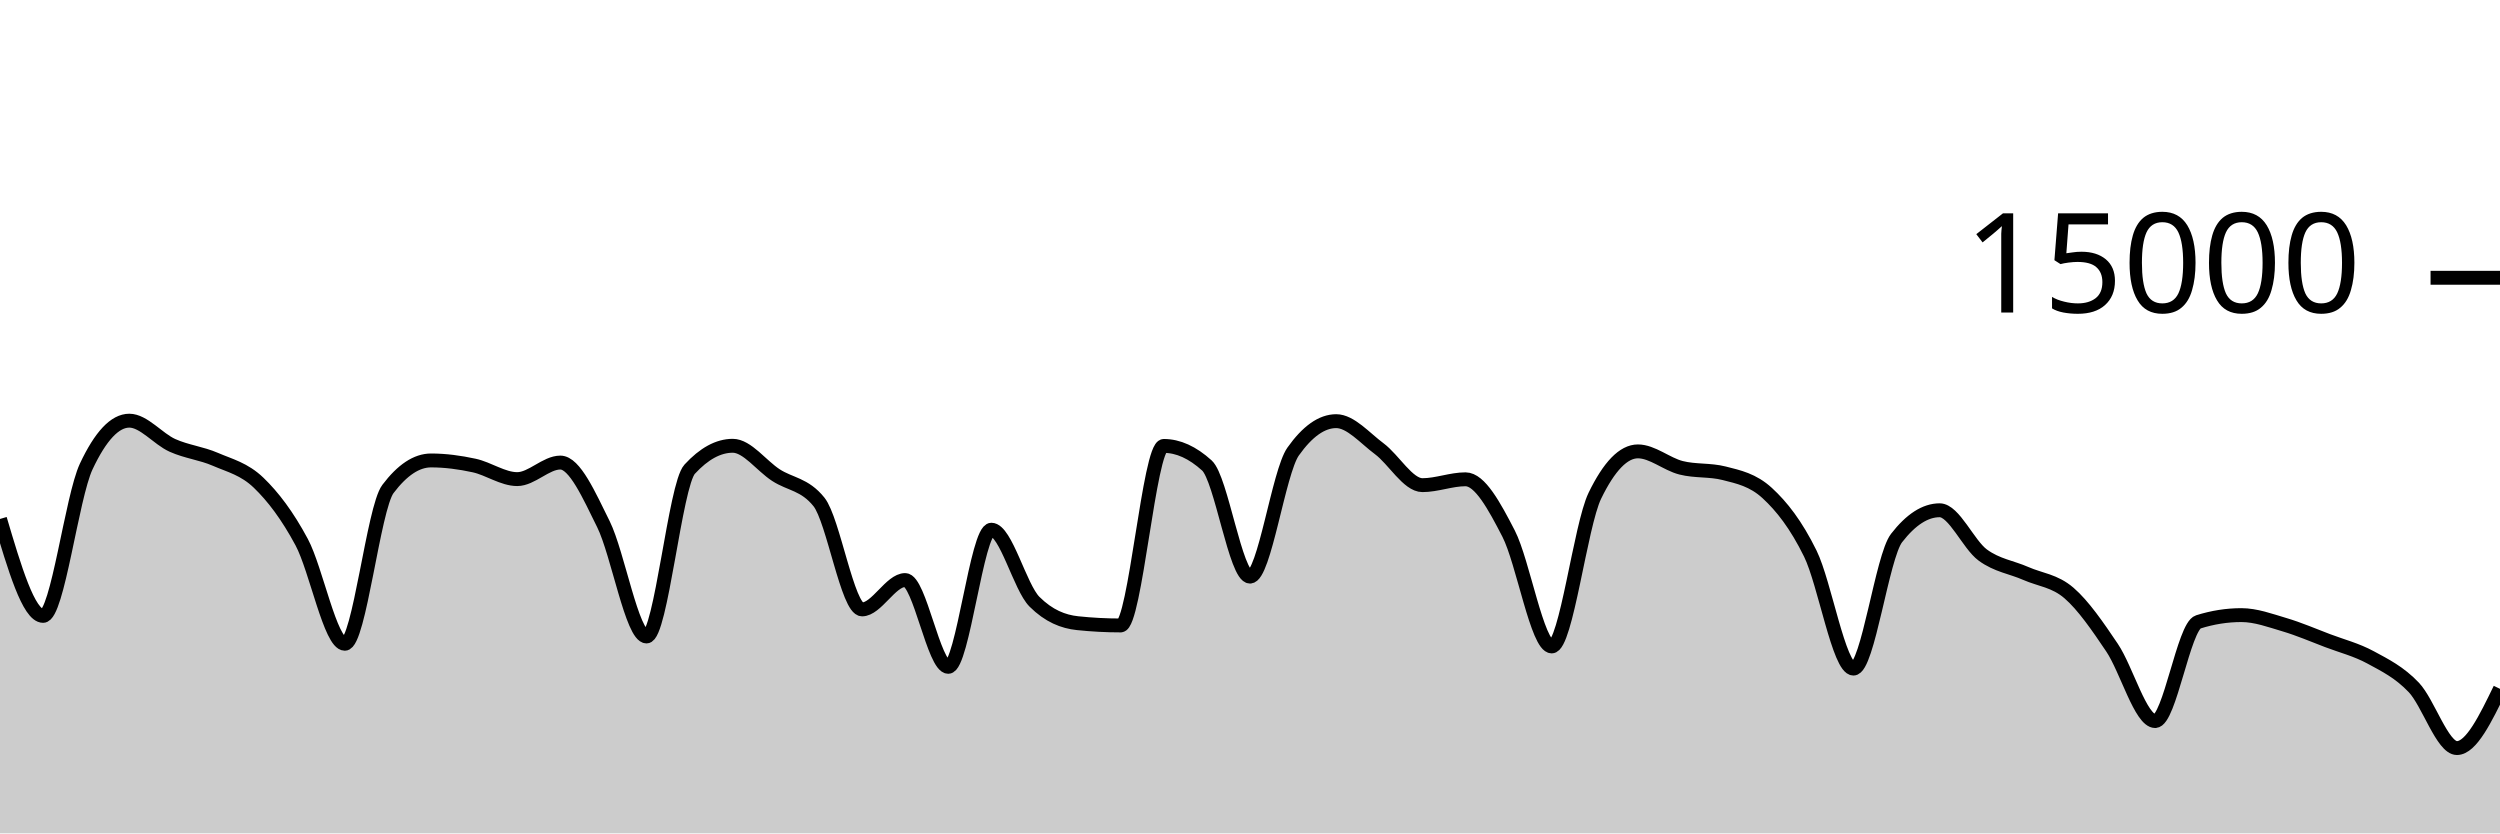
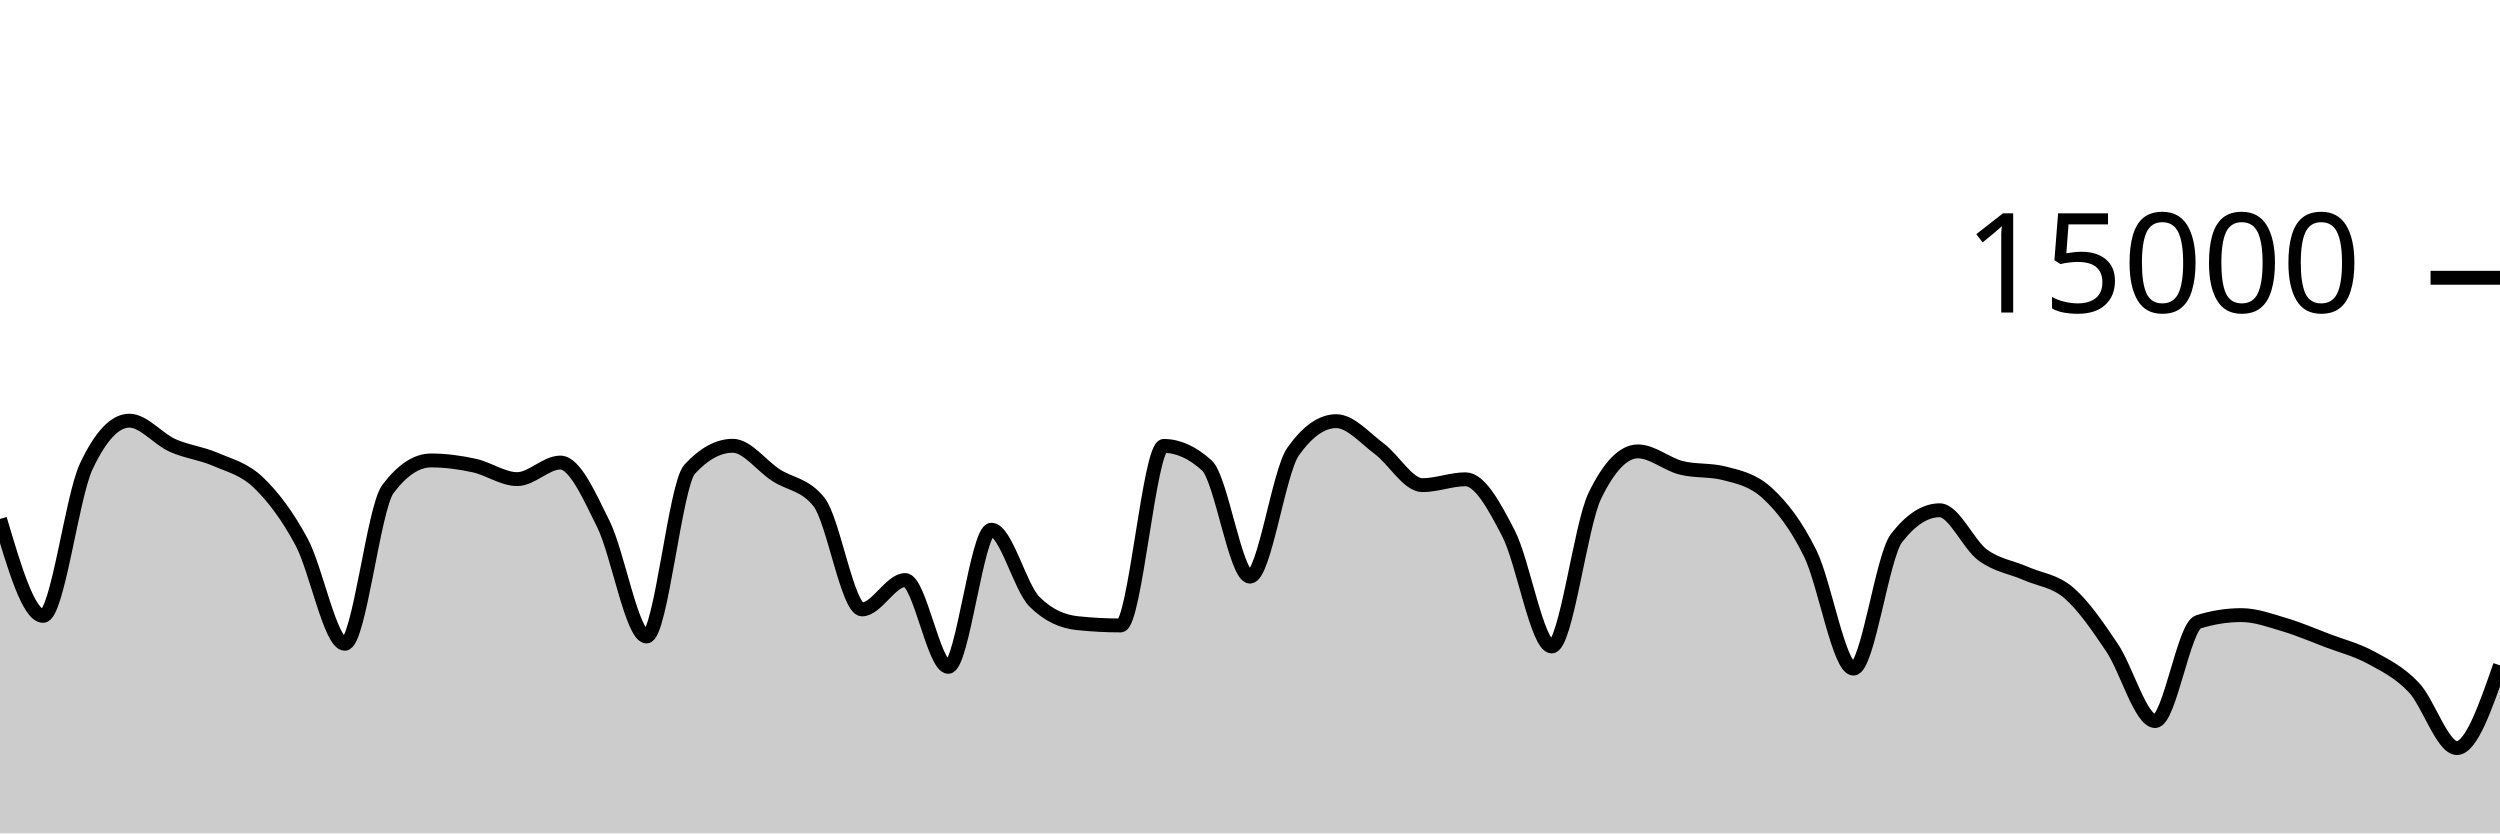
<svg xmlns="http://www.w3.org/2000/svg" viewBox="0 0 180 60">
  <g transform="translate(0,20)">
-     <path class="area" fill="rgba(0, 0, 0, 0.2)" d="M0,17.365C1.034,20.855,2.069,24.344,3.103,24.344C4.138,24.344,5.172,15.79,6.207,13.589C7.241,11.388,8.276,10.288,9.31,10.288C10.345,10.288,11.379,11.602,12.414,12.067C13.448,12.531,14.483,12.626,15.517,13.075C16.552,13.523,17.586,13.763,18.621,14.757C19.655,15.752,20.69,17.108,21.724,19.04C22.759,20.972,23.793,26.352,24.828,26.352C25.862,26.352,26.897,16.579,27.931,15.208C28.966,13.837,30,13.152,31.034,13.152C32.069,13.152,33.103,13.293,34.138,13.517C35.172,13.741,36.207,14.496,37.241,14.496C38.276,14.496,39.31,13.304,40.345,13.304C41.379,13.304,42.414,15.657,43.448,17.744C44.483,19.831,45.517,25.827,46.552,25.827C47.586,25.827,48.621,14.909,49.655,13.784C50.69,12.659,51.724,12.096,52.759,12.096C53.793,12.096,54.828,13.532,55.862,14.205C56.897,14.879,57.931,14.85,58.966,16.139C60,17.428,61.034,23.877,62.069,23.877C63.103,23.877,64.138,21.763,65.172,21.763C66.207,21.763,67.241,28.013,68.276,28.013C69.31,28.013,70.345,18.139,71.379,18.139C72.414,18.139,73.448,22.296,74.483,23.325C75.517,24.355,76.552,24.761,77.586,24.869C78.621,24.978,79.655,25.032,80.69,25.032C81.724,25.032,82.759,12.107,83.793,12.107C84.828,12.107,85.862,12.576,86.897,13.515C87.931,14.453,88.966,21.517,90,21.517C91.034,21.517,92.069,13.976,93.103,12.515C94.138,11.053,95.172,10.323,96.207,10.323C97.241,10.323,98.276,11.544,99.31,12.312C100.345,13.08,101.379,14.931,102.414,14.931C103.448,14.931,104.483,14.509,105.517,14.509C106.552,14.509,107.586,16.418,108.621,18.424C109.655,20.43,110.69,26.544,111.724,26.544C112.759,26.544,113.793,17.828,114.828,15.696C115.862,13.564,116.897,12.499,117.931,12.499C118.966,12.499,120,13.417,121.034,13.68C122.069,13.943,123.103,13.812,124.138,14.075C125.172,14.338,126.207,14.55,127.241,15.501C128.276,16.452,129.31,17.758,130.345,19.864C131.379,21.97,132.414,28.139,133.448,28.139C134.483,28.139,135.517,20.072,136.552,18.739C137.586,17.405,138.621,16.739,139.655,16.739C140.69,16.739,141.724,19.204,142.759,19.963C143.793,20.721,144.828,20.835,145.862,21.291C146.897,21.746,147.931,21.805,148.966,22.696C150,23.587,151.034,25.098,152.069,26.635C153.103,28.172,154.138,31.917,155.172,31.917C156.207,31.917,157.241,25.101,158.276,24.776C159.31,24.451,160.345,24.288,161.379,24.288C162.414,24.288,163.448,24.672,164.483,24.979C165.517,25.285,166.552,25.732,167.586,26.125C168.621,26.518,169.655,26.775,170.69,27.336C171.724,27.897,172.759,28.406,173.793,29.493C174.828,30.581,175.862,33.861,176.897,33.861C177.931,33.861,178.966,31.729,180,29.597L180,40C178.966,40,177.931,40,176.897,40C175.862,40,174.828,40,173.793,40C172.759,40,171.724,40,170.69,40C169.655,40,168.621,40,167.586,40C166.552,40,165.517,40,164.483,40C163.448,40,162.414,40,161.379,40C160.345,40,159.31,40,158.276,40C157.241,40,156.207,40,155.172,40C154.138,40,153.103,40,152.069,40C151.034,40,150,40,148.966,40C147.931,40,146.897,40,145.862,40C144.828,40,143.793,40,142.759,40C141.724,40,140.69,40,139.655,40C138.621,40,137.586,40,136.552,40C135.517,40,134.483,40,133.448,40C132.414,40,131.379,40,130.345,40C129.31,40,128.276,40,127.241,40C126.207,40,125.172,40,124.138,40C123.103,40,122.069,40,121.034,40C120,40,118.966,40,117.931,40C116.897,40,115.862,40,114.828,40C113.793,40,112.759,40,111.724,40C110.69,40,109.655,40,108.621,40C107.586,40,106.552,40,105.517,40C104.483,40,103.448,40,102.414,40C101.379,40,100.345,40,99.31,40C98.276,40,97.241,40,96.207,40C95.172,40,94.138,40,93.103,40C92.069,40,91.034,40,90,40C88.966,40,87.931,40,86.897,40C85.862,40,84.828,40,83.793,40C82.759,40,81.724,40,80.69,40C79.655,40,78.621,40,77.586,40C76.552,40,75.517,40,74.483,40C73.448,40,72.414,40,71.379,40C70.345,40,69.31,40,68.276,40C67.241,40,66.207,40,65.172,40C64.138,40,63.103,40,62.069,40C61.034,40,60,40,58.966,40C57.931,40,56.897,40,55.862,40C54.828,40,53.793,40,52.759,40C51.724,40,50.69,40,49.655,40C48.621,40,47.586,40,46.552,40C45.517,40,44.483,40,43.448,40C42.414,40,41.379,40,40.345,40C39.31,40,38.276,40,37.241,40C36.207,40,35.172,40,34.138,40C33.103,40,32.069,40,31.034,40C30,40,28.966,40,27.931,40C26.897,40,25.862,40,24.828,40C23.793,40,22.759,40,21.724,40C20.69,40,19.655,40,18.621,40C17.586,40,16.552,40,15.517,40C14.483,40,13.448,40,12.414,40C11.379,40,10.345,40,9.31,40C8.276,40,7.241,40,6.207,40C5.172,40,4.138,40,3.103,40C2.069,40,1.034,40,0,40Z" />
-     <path class="line" stroke="black" fill="none" d="M0,17.365C1.034,20.855,2.069,24.344,3.103,24.344C4.138,24.344,5.172,15.79,6.207,13.589C7.241,11.388,8.276,10.288,9.31,10.288C10.345,10.288,11.379,11.602,12.414,12.067C13.448,12.531,14.483,12.626,15.517,13.075C16.552,13.523,17.586,13.763,18.621,14.757C19.655,15.752,20.69,17.108,21.724,19.04C22.759,20.972,23.793,26.352,24.828,26.352C25.862,26.352,26.897,16.579,27.931,15.208C28.966,13.837,30,13.152,31.034,13.152C32.069,13.152,33.103,13.293,34.138,13.517C35.172,13.741,36.207,14.496,37.241,14.496C38.276,14.496,39.31,13.304,40.345,13.304C41.379,13.304,42.414,15.657,43.448,17.744C44.483,19.831,45.517,25.827,46.552,25.827C47.586,25.827,48.621,14.909,49.655,13.784C50.69,12.659,51.724,12.096,52.759,12.096C53.793,12.096,54.828,13.532,55.862,14.205C56.897,14.879,57.931,14.85,58.966,16.139C60,17.428,61.034,23.877,62.069,23.877C63.103,23.877,64.138,21.763,65.172,21.763C66.207,21.763,67.241,28.013,68.276,28.013C69.31,28.013,70.345,18.139,71.379,18.139C72.414,18.139,73.448,22.296,74.483,23.325C75.517,24.355,76.552,24.761,77.586,24.869C78.621,24.978,79.655,25.032,80.69,25.032C81.724,25.032,82.759,12.107,83.793,12.107C84.828,12.107,85.862,12.576,86.897,13.515C87.931,14.453,88.966,21.517,90,21.517C91.034,21.517,92.069,13.976,93.103,12.515C94.138,11.053,95.172,10.323,96.207,10.323C97.241,10.323,98.276,11.544,99.31,12.312C100.345,13.08,101.379,14.931,102.414,14.931C103.448,14.931,104.483,14.509,105.517,14.509C106.552,14.509,107.586,16.418,108.621,18.424C109.655,20.43,110.69,26.544,111.724,26.544C112.759,26.544,113.793,17.828,114.828,15.696C115.862,13.564,116.897,12.499,117.931,12.499C118.966,12.499,120,13.417,121.034,13.68C122.069,13.943,123.103,13.812,124.138,14.075C125.172,14.338,126.207,14.55,127.241,15.501C128.276,16.452,129.31,17.758,130.345,19.864C131.379,21.97,132.414,28.139,133.448,28.139C134.483,28.139,135.517,20.072,136.552,18.739C137.586,17.405,138.621,16.739,139.655,16.739C140.69,16.739,141.724,19.204,142.759,19.963C143.793,20.721,144.828,20.835,145.862,21.291C146.897,21.746,147.931,21.805,148.966,22.696C150,23.587,151.034,25.098,152.069,26.635C153.103,28.172,154.138,31.917,155.172,31.917C156.207,31.917,157.241,25.101,158.276,24.776C159.31,24.451,160.345,24.288,161.379,24.288C162.414,24.288,163.448,24.672,164.483,24.979C165.517,25.285,166.552,25.732,167.586,26.125C168.621,26.518,169.655,26.775,170.69,27.336C171.724,27.897,172.759,28.406,173.793,29.493C174.828,30.581,175.862,33.861,176.897,33.861C177.931,33.861,178.966,31.729,180,29.597" />
+     <path class="area" fill="rgba(0, 0, 0, 0.2)" d="M0,17.365C1.034,20.855,2.069,24.344,3.103,24.344C4.138,24.344,5.172,15.79,6.207,13.589C7.241,11.388,8.276,10.288,9.31,10.288C10.345,10.288,11.379,11.602,12.414,12.067C13.448,12.531,14.483,12.626,15.517,13.075C16.552,13.523,17.586,13.763,18.621,14.757C19.655,15.752,20.69,17.108,21.724,19.04C22.759,20.972,23.793,26.352,24.828,26.352C25.862,26.352,26.897,16.579,27.931,15.208C28.966,13.837,30,13.152,31.034,13.152C32.069,13.152,33.103,13.293,34.138,13.517C35.172,13.741,36.207,14.496,37.241,14.496C38.276,14.496,39.31,13.304,40.345,13.304C41.379,13.304,42.414,15.657,43.448,17.744C44.483,19.831,45.517,25.827,46.552,25.827C47.586,25.827,48.621,14.909,49.655,13.784C50.69,12.659,51.724,12.096,52.759,12.096C53.793,12.096,54.828,13.532,55.862,14.205C56.897,14.879,57.931,14.85,58.966,16.139C60,17.428,61.034,23.877,62.069,23.877C63.103,23.877,64.138,21.763,65.172,21.763C66.207,21.763,67.241,28.013,68.276,28.013C69.31,28.013,70.345,18.139,71.379,18.139C72.414,18.139,73.448,22.296,74.483,23.325C75.517,24.355,76.552,24.761,77.586,24.869C78.621,24.978,79.655,25.032,80.69,25.032C81.724,25.032,82.759,12.107,83.793,12.107C84.828,12.107,85.862,12.576,86.897,13.515C87.931,14.453,88.966,21.517,90,21.517C91.034,21.517,92.069,13.976,93.103,12.515C94.138,11.053,95.172,10.323,96.207,10.323C97.241,10.323,98.276,11.544,99.31,12.312C100.345,13.08,101.379,14.931,102.414,14.931C103.448,14.931,104.483,14.509,105.517,14.509C106.552,14.509,107.586,16.418,108.621,18.424C109.655,20.43,110.69,26.544,111.724,26.544C112.759,26.544,113.793,17.828,114.828,15.696C115.862,13.564,116.897,12.499,117.931,12.499C118.966,12.499,120,13.417,121.034,13.68C122.069,13.943,123.103,13.812,124.138,14.075C125.172,14.338,126.207,14.55,127.241,15.501C128.276,16.452,129.31,17.758,130.345,19.864C131.379,21.97,132.414,28.139,133.448,28.139C134.483,28.139,135.517,20.072,136.552,18.739C137.586,17.405,138.621,16.739,139.655,16.739C140.69,16.739,141.724,19.204,142.759,19.963C143.793,20.721,144.828,20.835,145.862,21.291C146.897,21.746,147.931,21.805,148.966,22.696C150,23.587,151.034,25.098,152.069,26.635C153.103,28.172,154.138,31.917,155.172,31.917C156.207,31.917,157.241,25.101,158.276,24.776C159.31,24.451,160.345,24.288,161.379,24.288C162.414,24.288,163.448,24.672,164.483,24.979C165.517,25.285,166.552,25.732,167.586,26.125C168.621,26.518,169.655,26.775,170.69,27.336C171.724,27.897,172.759,28.406,173.793,29.493C174.828,30.581,175.862,33.861,176.897,33.861C177.931,33.861,178.966,30.884,180,27.907L180,40C178.966,40,177.931,40,176.897,40C175.862,40,174.828,40,173.793,40C172.759,40,171.724,40,170.69,40C169.655,40,168.621,40,167.586,40C166.552,40,165.517,40,164.483,40C163.448,40,162.414,40,161.379,40C160.345,40,159.31,40,158.276,40C157.241,40,156.207,40,155.172,40C154.138,40,153.103,40,152.069,40C151.034,40,150,40,148.966,40C147.931,40,146.897,40,145.862,40C144.828,40,143.793,40,142.759,40C141.724,40,140.69,40,139.655,40C138.621,40,137.586,40,136.552,40C135.517,40,134.483,40,133.448,40C132.414,40,131.379,40,130.345,40C129.31,40,128.276,40,127.241,40C126.207,40,125.172,40,124.138,40C123.103,40,122.069,40,121.034,40C120,40,118.966,40,117.931,40C116.897,40,115.862,40,114.828,40C113.793,40,112.759,40,111.724,40C110.69,40,109.655,40,108.621,40C107.586,40,106.552,40,105.517,40C104.483,40,103.448,40,102.414,40C101.379,40,100.345,40,99.31,40C98.276,40,97.241,40,96.207,40C95.172,40,94.138,40,93.103,40C92.069,40,91.034,40,90,40C88.966,40,87.931,40,86.897,40C85.862,40,84.828,40,83.793,40C82.759,40,81.724,40,80.69,40C79.655,40,78.621,40,77.586,40C76.552,40,75.517,40,74.483,40C73.448,40,72.414,40,71.379,40C70.345,40,69.31,40,68.276,40C67.241,40,66.207,40,65.172,40C64.138,40,63.103,40,62.069,40C61.034,40,60,40,58.966,40C57.931,40,56.897,40,55.862,40C54.828,40,53.793,40,52.759,40C51.724,40,50.69,40,49.655,40C48.621,40,47.586,40,46.552,40C45.517,40,44.483,40,43.448,40C42.414,40,41.379,40,40.345,40C39.31,40,38.276,40,37.241,40C36.207,40,35.172,40,34.138,40C33.103,40,32.069,40,31.034,40C30,40,28.966,40,27.931,40C26.897,40,25.862,40,24.828,40C23.793,40,22.759,40,21.724,40C20.69,40,19.655,40,18.621,40C17.586,40,16.552,40,15.517,40C14.483,40,13.448,40,12.414,40C11.379,40,10.345,40,9.31,40C8.276,40,7.241,40,6.207,40C5.172,40,4.138,40,3.103,40C2.069,40,1.034,40,0,40Z" />
+     <path class="line" stroke="black" fill="none" d="M0,17.365C1.034,20.855,2.069,24.344,3.103,24.344C4.138,24.344,5.172,15.79,6.207,13.589C7.241,11.388,8.276,10.288,9.31,10.288C10.345,10.288,11.379,11.602,12.414,12.067C13.448,12.531,14.483,12.626,15.517,13.075C16.552,13.523,17.586,13.763,18.621,14.757C19.655,15.752,20.69,17.108,21.724,19.04C22.759,20.972,23.793,26.352,24.828,26.352C25.862,26.352,26.897,16.579,27.931,15.208C28.966,13.837,30,13.152,31.034,13.152C32.069,13.152,33.103,13.293,34.138,13.517C35.172,13.741,36.207,14.496,37.241,14.496C38.276,14.496,39.31,13.304,40.345,13.304C41.379,13.304,42.414,15.657,43.448,17.744C44.483,19.831,45.517,25.827,46.552,25.827C47.586,25.827,48.621,14.909,49.655,13.784C50.69,12.659,51.724,12.096,52.759,12.096C53.793,12.096,54.828,13.532,55.862,14.205C56.897,14.879,57.931,14.85,58.966,16.139C60,17.428,61.034,23.877,62.069,23.877C63.103,23.877,64.138,21.763,65.172,21.763C66.207,21.763,67.241,28.013,68.276,28.013C69.31,28.013,70.345,18.139,71.379,18.139C72.414,18.139,73.448,22.296,74.483,23.325C75.517,24.355,76.552,24.761,77.586,24.869C78.621,24.978,79.655,25.032,80.69,25.032C81.724,25.032,82.759,12.107,83.793,12.107C84.828,12.107,85.862,12.576,86.897,13.515C87.931,14.453,88.966,21.517,90,21.517C91.034,21.517,92.069,13.976,93.103,12.515C94.138,11.053,95.172,10.323,96.207,10.323C97.241,10.323,98.276,11.544,99.31,12.312C100.345,13.08,101.379,14.931,102.414,14.931C103.448,14.931,104.483,14.509,105.517,14.509C106.552,14.509,107.586,16.418,108.621,18.424C109.655,20.43,110.69,26.544,111.724,26.544C112.759,26.544,113.793,17.828,114.828,15.696C115.862,13.564,116.897,12.499,117.931,12.499C118.966,12.499,120,13.417,121.034,13.68C122.069,13.943,123.103,13.812,124.138,14.075C125.172,14.338,126.207,14.55,127.241,15.501C128.276,16.452,129.31,17.758,130.345,19.864C131.379,21.97,132.414,28.139,133.448,28.139C134.483,28.139,135.517,20.072,136.552,18.739C137.586,17.405,138.621,16.739,139.655,16.739C140.69,16.739,141.724,19.204,142.759,19.963C143.793,20.721,144.828,20.835,145.862,21.291C146.897,21.746,147.931,21.805,148.966,22.696C150,23.587,151.034,25.098,152.069,26.635C153.103,28.172,154.138,31.917,155.172,31.917C156.207,31.917,157.241,25.101,158.276,24.776C159.31,24.451,160.345,24.288,161.379,24.288C162.414,24.288,163.448,24.672,164.483,24.979C165.517,25.285,166.552,25.732,167.586,26.125C168.621,26.518,169.655,26.775,170.69,27.336C171.724,27.897,172.759,28.406,173.793,29.493C174.828,30.581,175.862,33.861,176.897,33.861C177.931,33.861,178.966,30.884,180,27.907" />
    <path class="axis-ceiling" stroke-width="1" stroke="black" fill="none" d="M175,0L180,0" />
    <text class="axis-ceiling-label" font-family="sans-serif" text-anchor="end" font-size="10px" x="170" y="2.5">15000</text>
  </g>
</svg>
